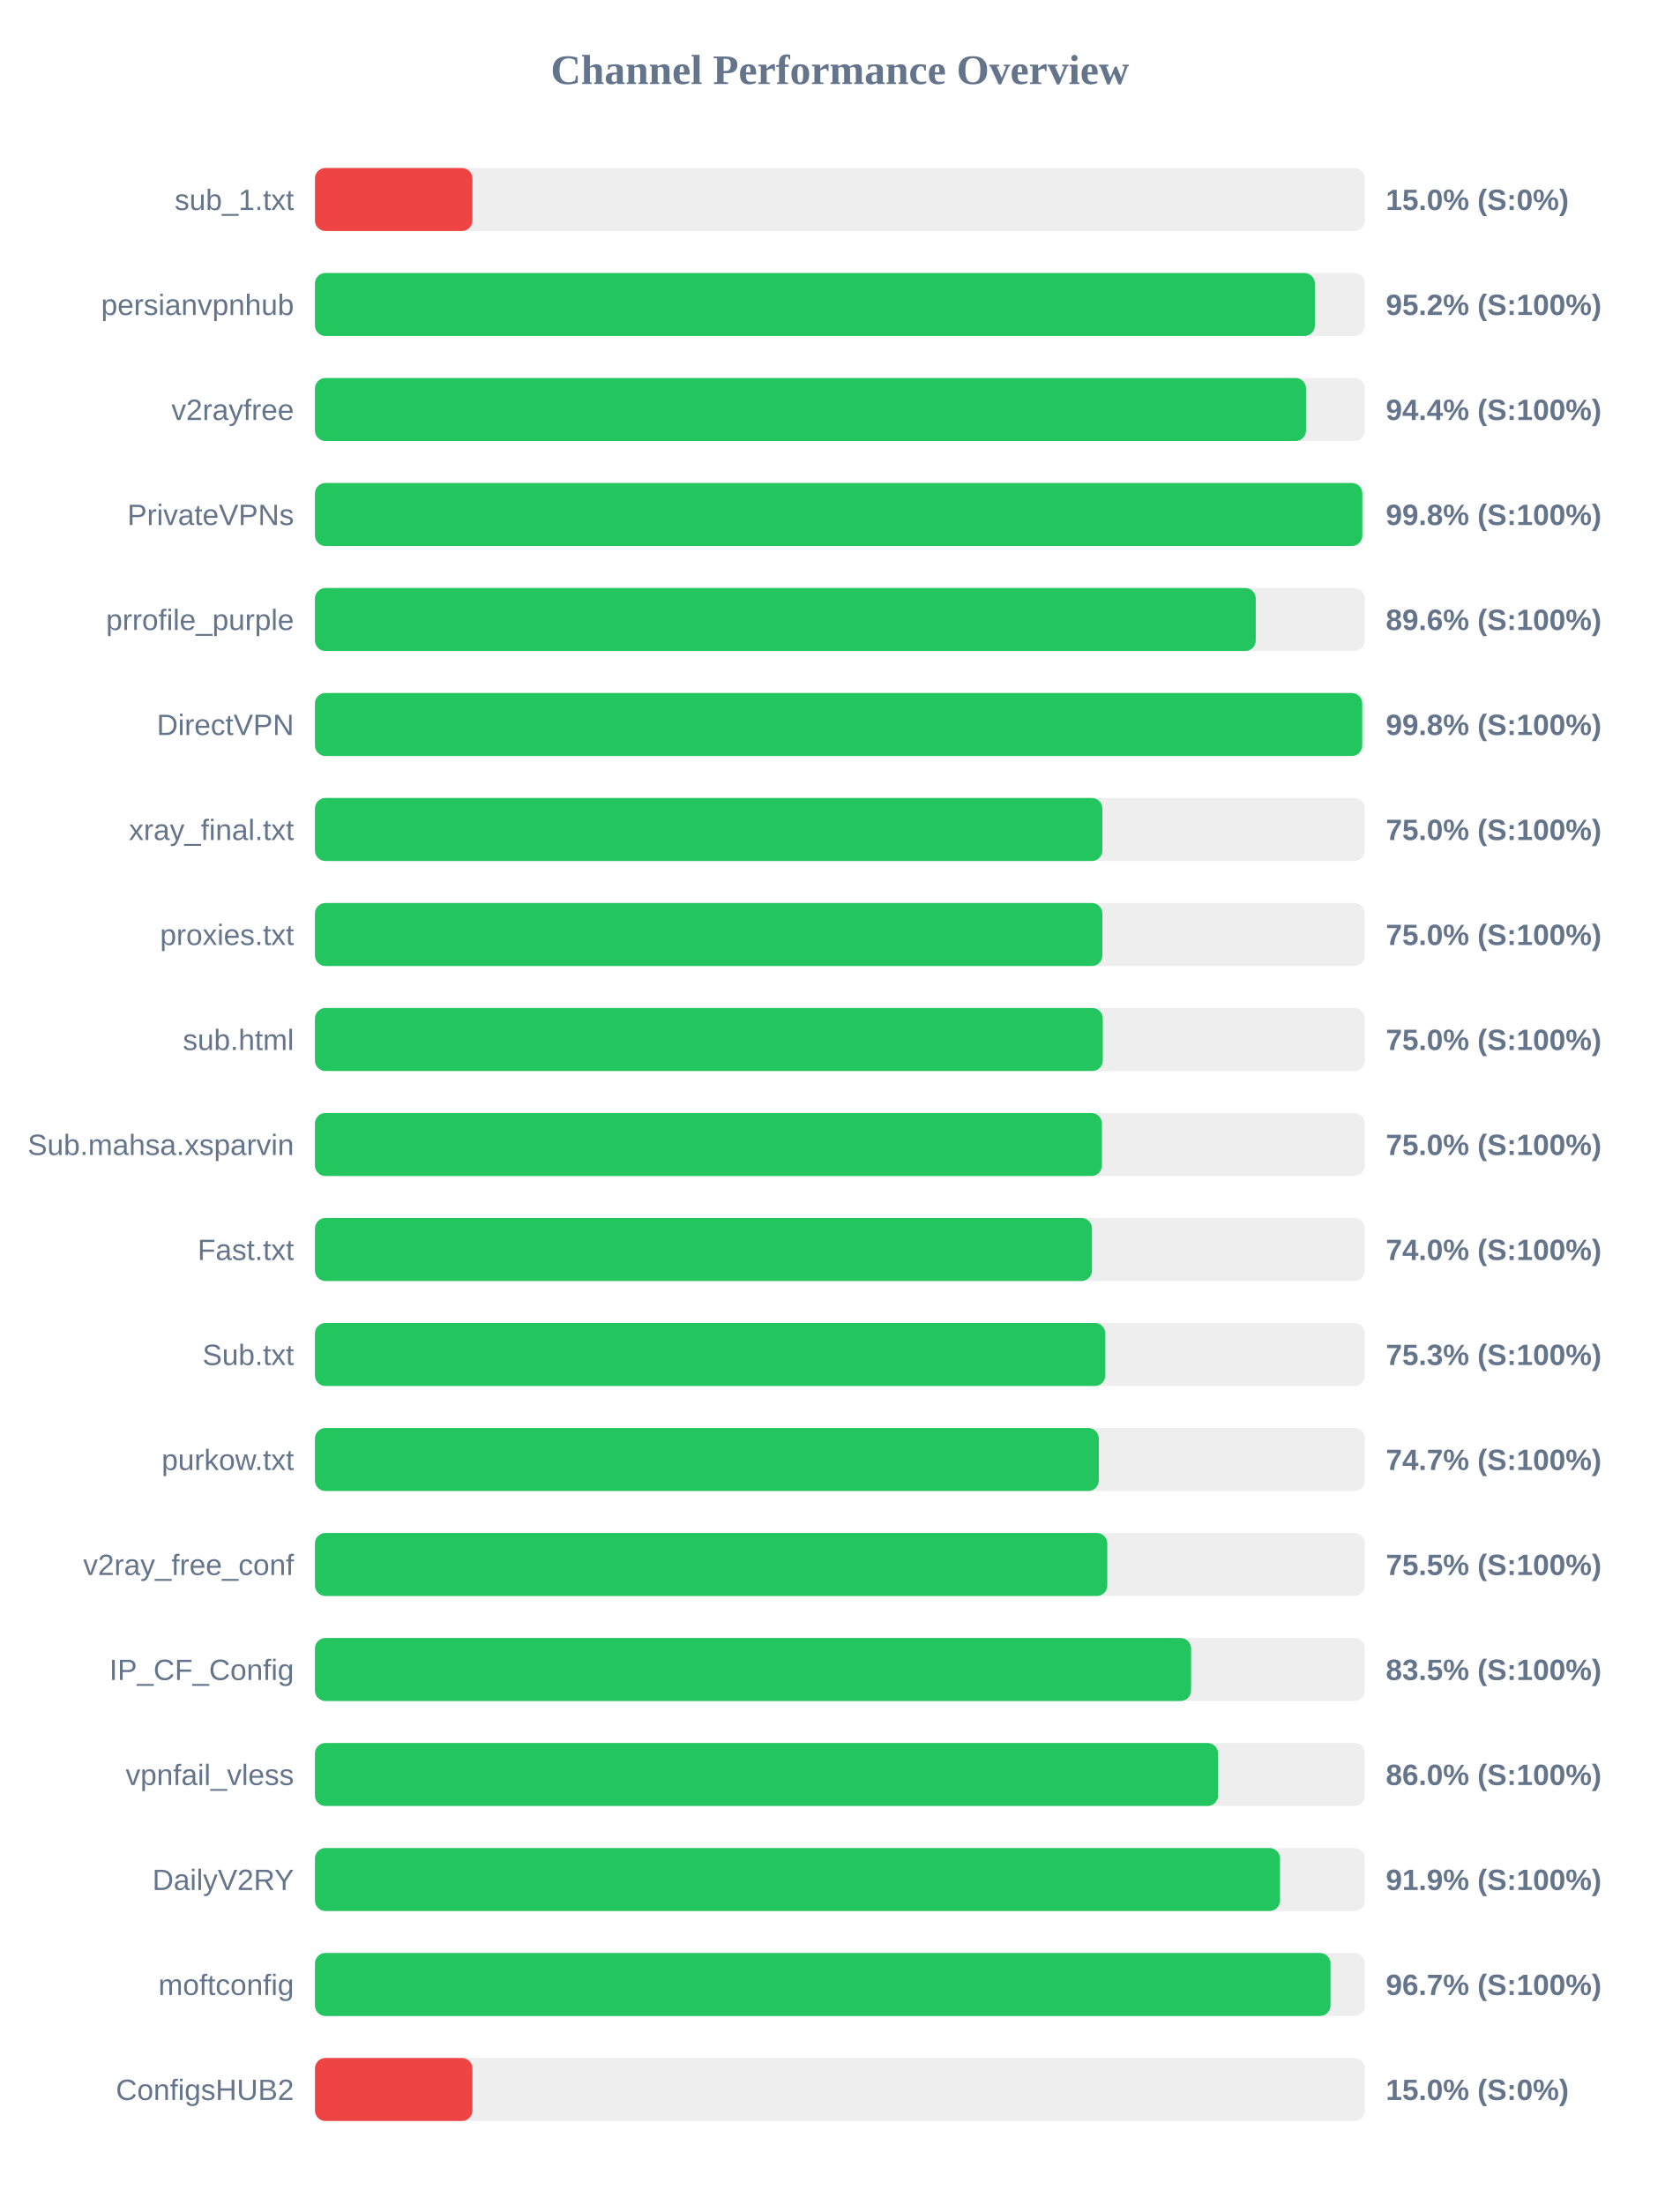
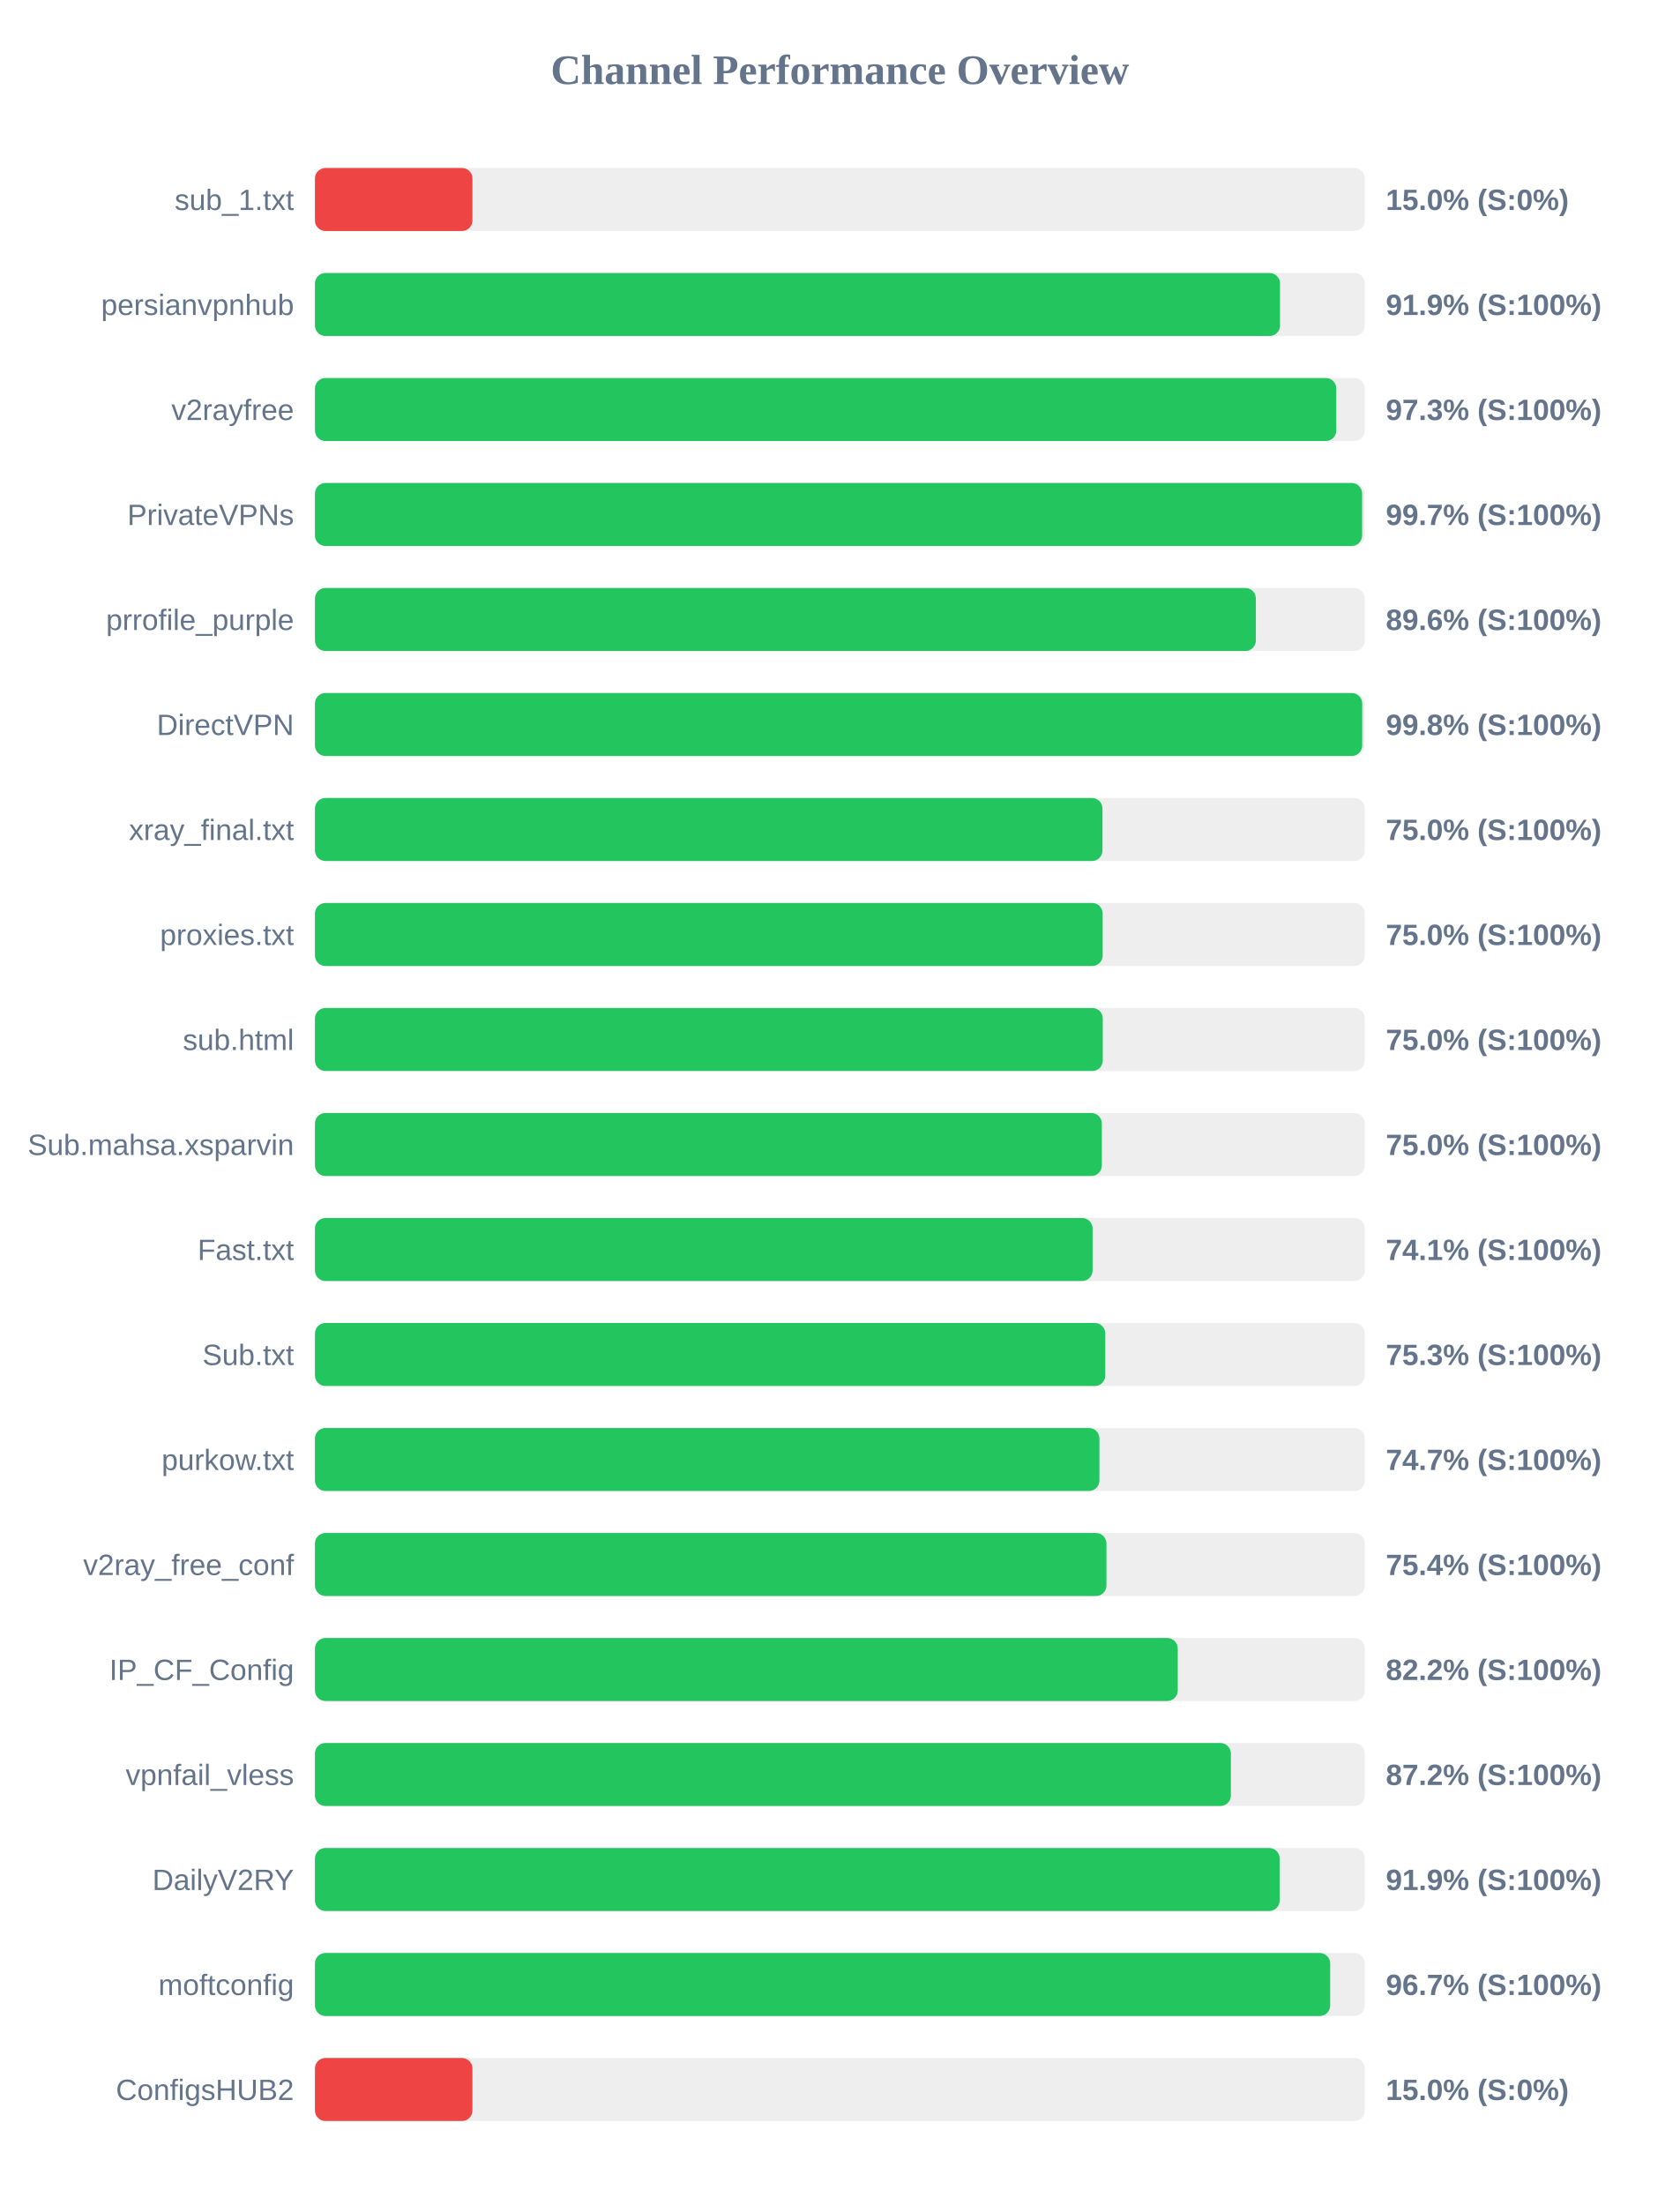
<svg xmlns="http://www.w3.org/2000/svg" width="800" height="1050" version="1.1">
  <style>
        .row { font: 14px Arial; fill: #64748b; }
        .score { font: bold 14px Arial; fill: #64748b; }
    </style>
  <text x="400" y="40" text-anchor="middle" font-size="20px" font-weight="bold" fill="#64748b">Channel Performance Overview</text>
  <rect x="150" y="80" width="500" height="30" fill="#eee" rx="5" />
  <rect x="150" y="80" width="75.0" height="30" fill="#ef4444" rx="5" />
  <text x="140" y="100" text-anchor="end" class="row">sub_1.txt</text>
  <text x="660" y="100" text-anchor="start" class="score">15.0% (S:0%)</text>
  <rect x="150" y="130" width="500" height="30" fill="#eee" rx="5" />
-   <rect x="150" y="130" width="476.2" height="30" fill="#22c55e" rx="5" />
+   <rect x="150" y="130" width="459.6" height="30" fill="#22c55e" rx="5" />
  <text x="140" y="150" text-anchor="end" class="row">persianvpnhub</text>
-   <text x="660" y="150" text-anchor="start" class="score">95.2% (S:100%)</text>
+   <text x="660" y="150" text-anchor="start" class="score">91.9% (S:100%)</text>
  <rect x="150" y="180" width="500" height="30" fill="#eee" rx="5" />
-   <rect x="150" y="180" width="472.0" height="30" fill="#22c55e" rx="5" />
+   <rect x="150" y="180" width="486.4" height="30" fill="#22c55e" rx="5" />
  <text x="140" y="200" text-anchor="end" class="row">v2rayfree</text>
-   <text x="660" y="200" text-anchor="start" class="score">94.4% (S:100%)</text>
+   <text x="660" y="200" text-anchor="start" class="score">97.3% (S:100%)</text>
  <rect x="150" y="230" width="500" height="30" fill="#eee" rx="5" />
-   <rect x="150" y="230" width="498.8" height="30" fill="#22c55e" rx="5" />
+   <rect x="150" y="230" width="498.7" height="30" fill="#22c55e" rx="5" />
  <text x="140" y="250" text-anchor="end" class="row">PrivateVPNs</text>
-   <text x="660" y="250" text-anchor="start" class="score">99.8% (S:100%)</text>
+   <text x="660" y="250" text-anchor="start" class="score">99.7% (S:100%)</text>
  <rect x="150" y="280" width="500" height="30" fill="#eee" rx="5" />
-   <rect x="150" y="280" width="448.05" height="30" fill="#22c55e" rx="5" />
+   <rect x="150" y="280" width="448.1" height="30" fill="#22c55e" rx="5" />
  <text x="140" y="300" text-anchor="end" class="row">prrofile_purple</text>
  <text x="660" y="300" text-anchor="start" class="score">89.6% (S:100%)</text>
  <rect x="150" y="330" width="500" height="30" fill="#eee" rx="5" />
  <rect x="150" y="330" width="498.75" height="30" fill="#22c55e" rx="5" />
  <text x="140" y="350" text-anchor="end" class="row">DirectVPN</text>
  <text x="660" y="350" text-anchor="start" class="score">99.8% (S:100%)</text>
  <rect x="150" y="380" width="500" height="30" fill="#eee" rx="5" />
-   <rect x="150" y="380" width="375.0" height="30" fill="#22c55e" rx="5" />
+   <rect x="150" y="380" width="375.05" height="30" fill="#22c55e" rx="5" />
  <text x="140" y="400" text-anchor="end" class="row">xray_final.txt</text>
  <text x="660" y="400" text-anchor="start" class="score">75.0% (S:100%)</text>
  <rect x="150" y="430" width="500" height="30" fill="#eee" rx="5" />
-   <rect x="150" y="430" width="375.0" height="30" fill="#22c55e" rx="5" />
+   <rect x="150" y="430" width="375.15" height="30" fill="#22c55e" rx="5" />
  <text x="140" y="450" text-anchor="end" class="row">proxies.txt</text>
  <text x="660" y="450" text-anchor="start" class="score">75.0% (S:100%)</text>
  <rect x="150" y="480" width="500" height="30" fill="#eee" rx="5" />
  <rect x="150" y="480" width="375.2" height="30" fill="#22c55e" rx="5" />
  <text x="140" y="500" text-anchor="end" class="row">sub.html</text>
  <text x="660" y="500" text-anchor="start" class="score">75.0% (S:100%)</text>
  <rect x="150" y="530" width="500" height="30" fill="#eee" rx="5" />
-   <rect x="150" y="530" width="374.8" height="30" fill="#22c55e" rx="5" />
+   <rect x="150" y="530" width="374.75" height="30" fill="#22c55e" rx="5" />
  <text x="140" y="550" text-anchor="end" class="row">Sub.mahsa.xsparvin</text>
  <text x="660" y="550" text-anchor="start" class="score">75.0% (S:100%)</text>
  <rect x="150" y="580" width="500" height="30" fill="#eee" rx="5" />
-   <rect x="150" y="580" width="370.05" height="30" fill="#22c55e" rx="5" />
+   <rect x="150" y="580" width="370.35" height="30" fill="#22c55e" rx="5" />
  <text x="140" y="600" text-anchor="end" class="row">Fast.txt</text>
-   <text x="660" y="600" text-anchor="start" class="score">74.0% (S:100%)</text>
+   <text x="660" y="600" text-anchor="start" class="score">74.1% (S:100%)</text>
  <rect x="150" y="630" width="500" height="30" fill="#eee" rx="5" />
  <rect x="150" y="630" width="376.4" height="30" fill="#22c55e" rx="5" />
  <text x="140" y="650" text-anchor="end" class="row">Sub.txt</text>
  <text x="660" y="650" text-anchor="start" class="score">75.3% (S:100%)</text>
  <rect x="150" y="680" width="500" height="30" fill="#eee" rx="5" />
-   <rect x="150" y="680" width="373.3" height="30" fill="#22c55e" rx="5" />
+   <rect x="150" y="680" width="373.6" height="30" fill="#22c55e" rx="5" />
  <text x="140" y="700" text-anchor="end" class="row">purkow.txt</text>
  <text x="660" y="700" text-anchor="start" class="score">74.7% (S:100%)</text>
  <rect x="150" y="730" width="500" height="30" fill="#eee" rx="5" />
-   <rect x="150" y="730" width="377.35" height="30" fill="#22c55e" rx="5" />
+   <rect x="150" y="730" width="376.95" height="30" fill="#22c55e" rx="5" />
  <text x="140" y="750" text-anchor="end" class="row">v2ray_free_conf</text>
-   <text x="660" y="750" text-anchor="start" class="score">75.5% (S:100%)</text>
+   <text x="660" y="750" text-anchor="start" class="score">75.4% (S:100%)</text>
  <rect x="150" y="780" width="500" height="30" fill="#eee" rx="5" />
-   <rect x="150" y="780" width="417.25" height="30" fill="#22c55e" rx="5" />
+   <rect x="150" y="780" width="410.9" height="30" fill="#22c55e" rx="5" />
  <text x="140" y="800" text-anchor="end" class="row">IP_CF_Config</text>
-   <text x="660" y="800" text-anchor="start" class="score">83.5% (S:100%)</text>
+   <text x="660" y="800" text-anchor="start" class="score">82.2% (S:100%)</text>
  <rect x="150" y="830" width="500" height="30" fill="#eee" rx="5" />
-   <rect x="150" y="830" width="430.1" height="30" fill="#22c55e" rx="5" />
+   <rect x="150" y="830" width="436.2" height="30" fill="#22c55e" rx="5" />
  <text x="140" y="850" text-anchor="end" class="row">vpnfail_vless</text>
-   <text x="660" y="850" text-anchor="start" class="score">86.0% (S:100%)</text>
+   <text x="660" y="850" text-anchor="start" class="score">87.2% (S:100%)</text>
  <rect x="150" y="880" width="500" height="30" fill="#eee" rx="5" />
-   <rect x="150" y="880" width="459.6" height="30" fill="#22c55e" rx="5" />
+   <rect x="150" y="880" width="459.45" height="30" fill="#22c55e" rx="5" />
  <text x="140" y="900" text-anchor="end" class="row">DailyV2RY</text>
  <text x="660" y="900" text-anchor="start" class="score">91.9% (S:100%)</text>
  <rect x="150" y="930" width="500" height="30" fill="#eee" rx="5" />
-   <rect x="150" y="930" width="483.65" height="30" fill="#22c55e" rx="5" />
+   <rect x="150" y="930" width="483.5" height="30" fill="#22c55e" rx="5" />
  <text x="140" y="950" text-anchor="end" class="row">moftconfig</text>
  <text x="660" y="950" text-anchor="start" class="score">96.7% (S:100%)</text>
  <rect x="150" y="980" width="500" height="30" fill="#eee" rx="5" />
  <rect x="150" y="980" width="75.0" height="30" fill="#ef4444" rx="5" />
  <text x="140" y="1000" text-anchor="end" class="row">ConfigsHUB2</text>
  <text x="660" y="1000" text-anchor="start" class="score">15.0% (S:0%)</text>
</svg>
